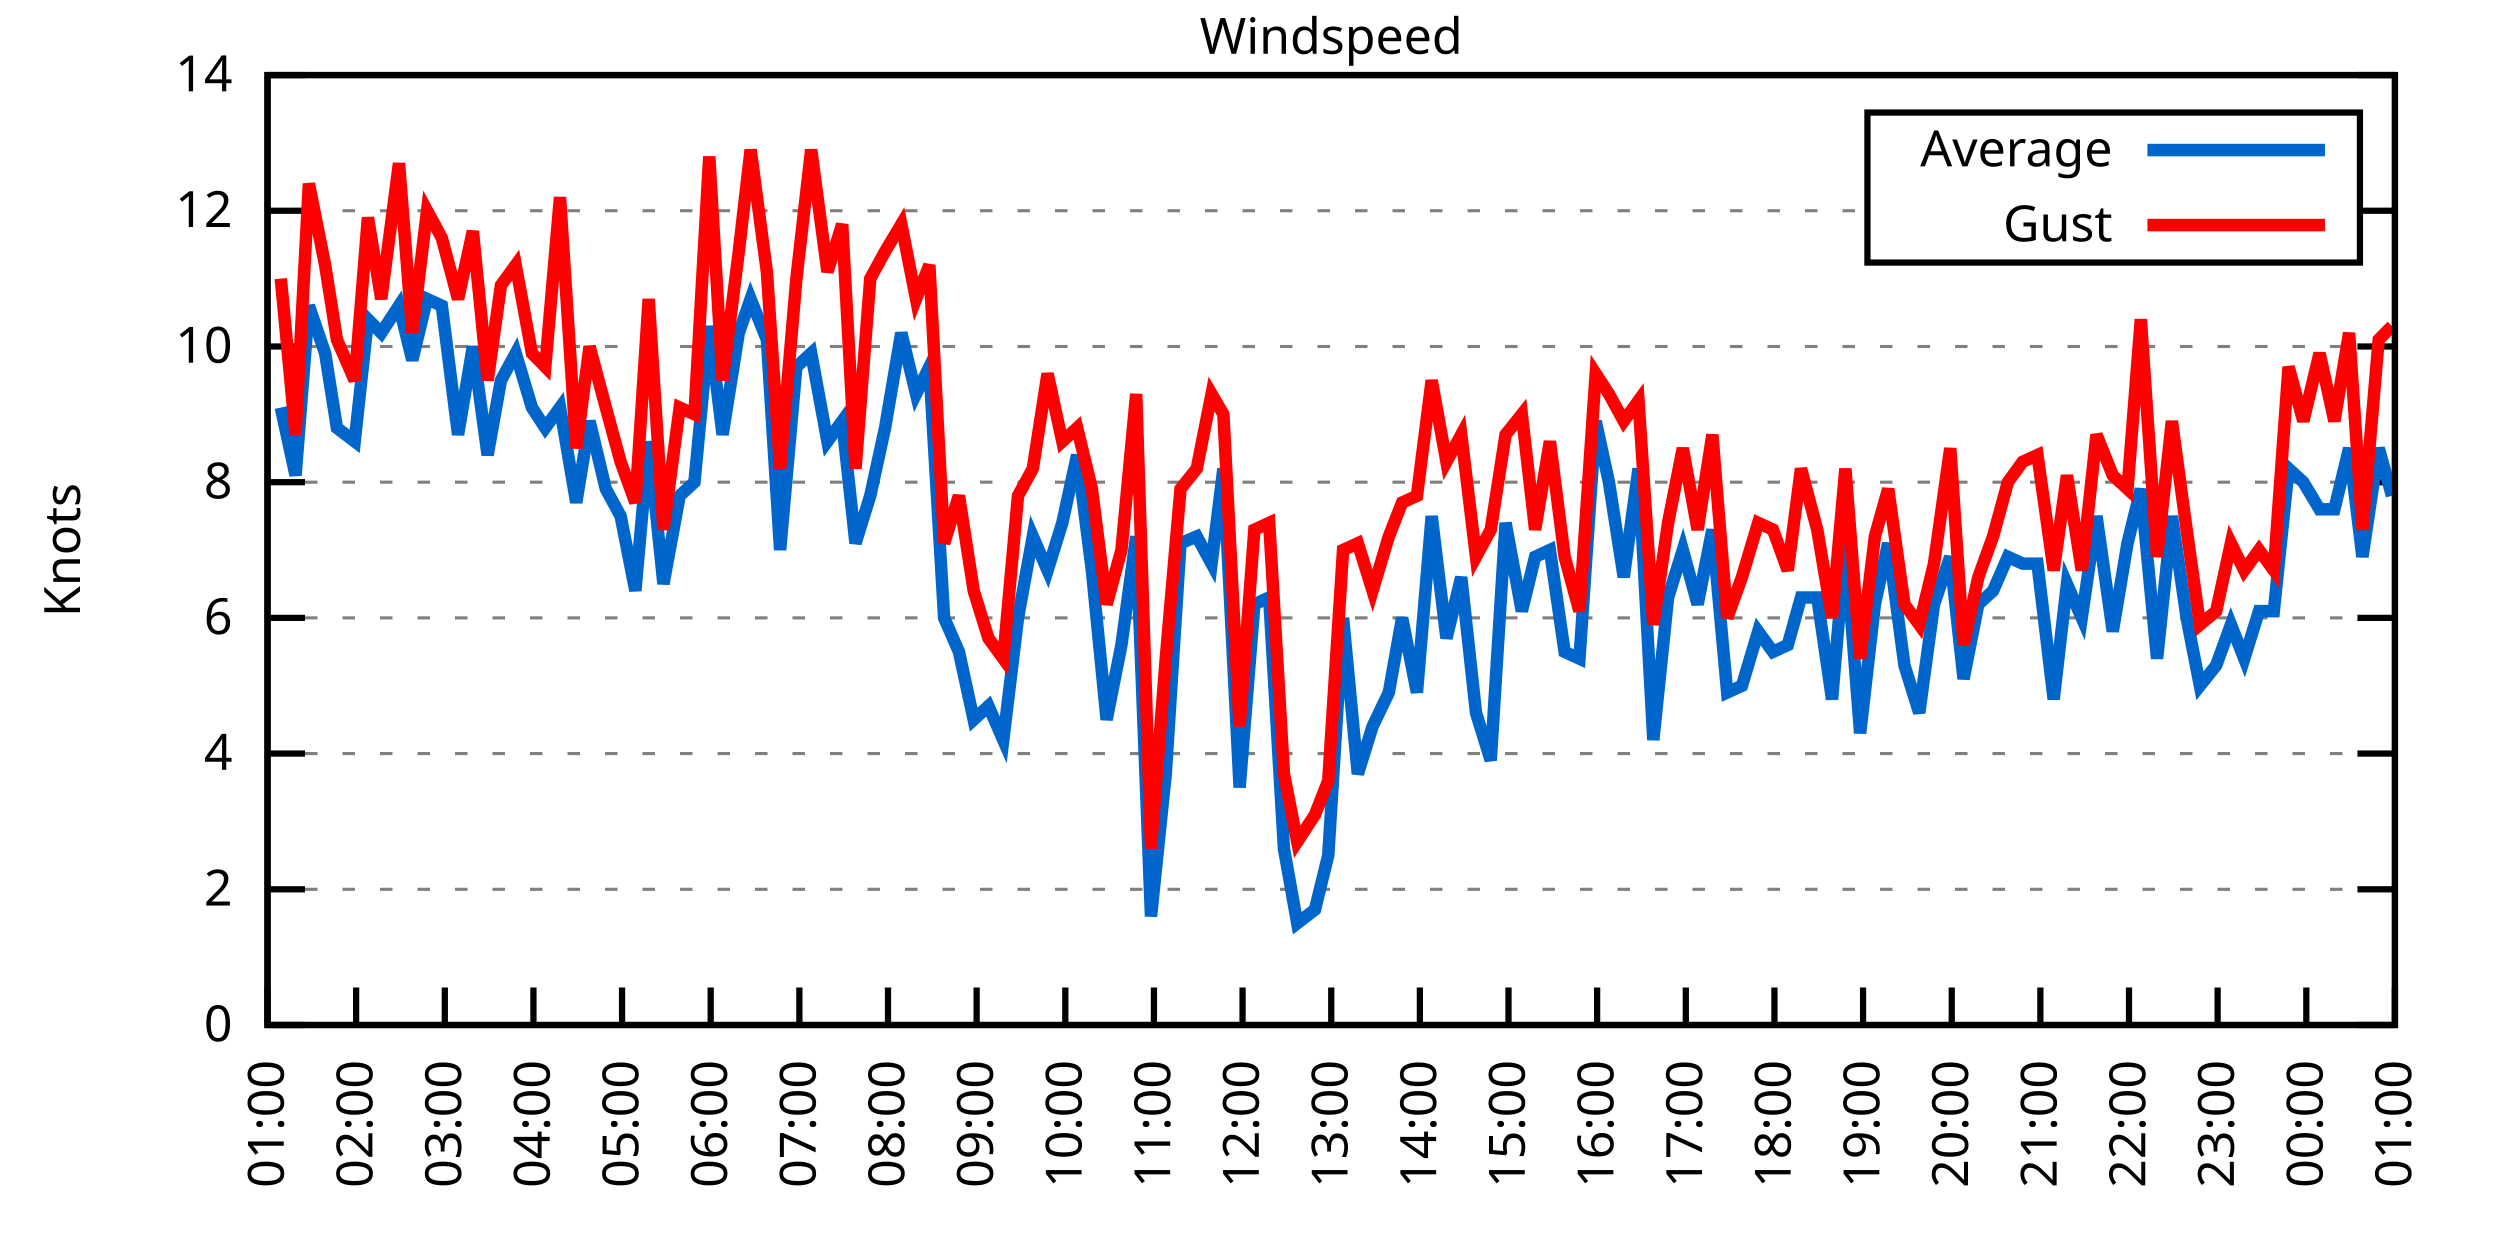
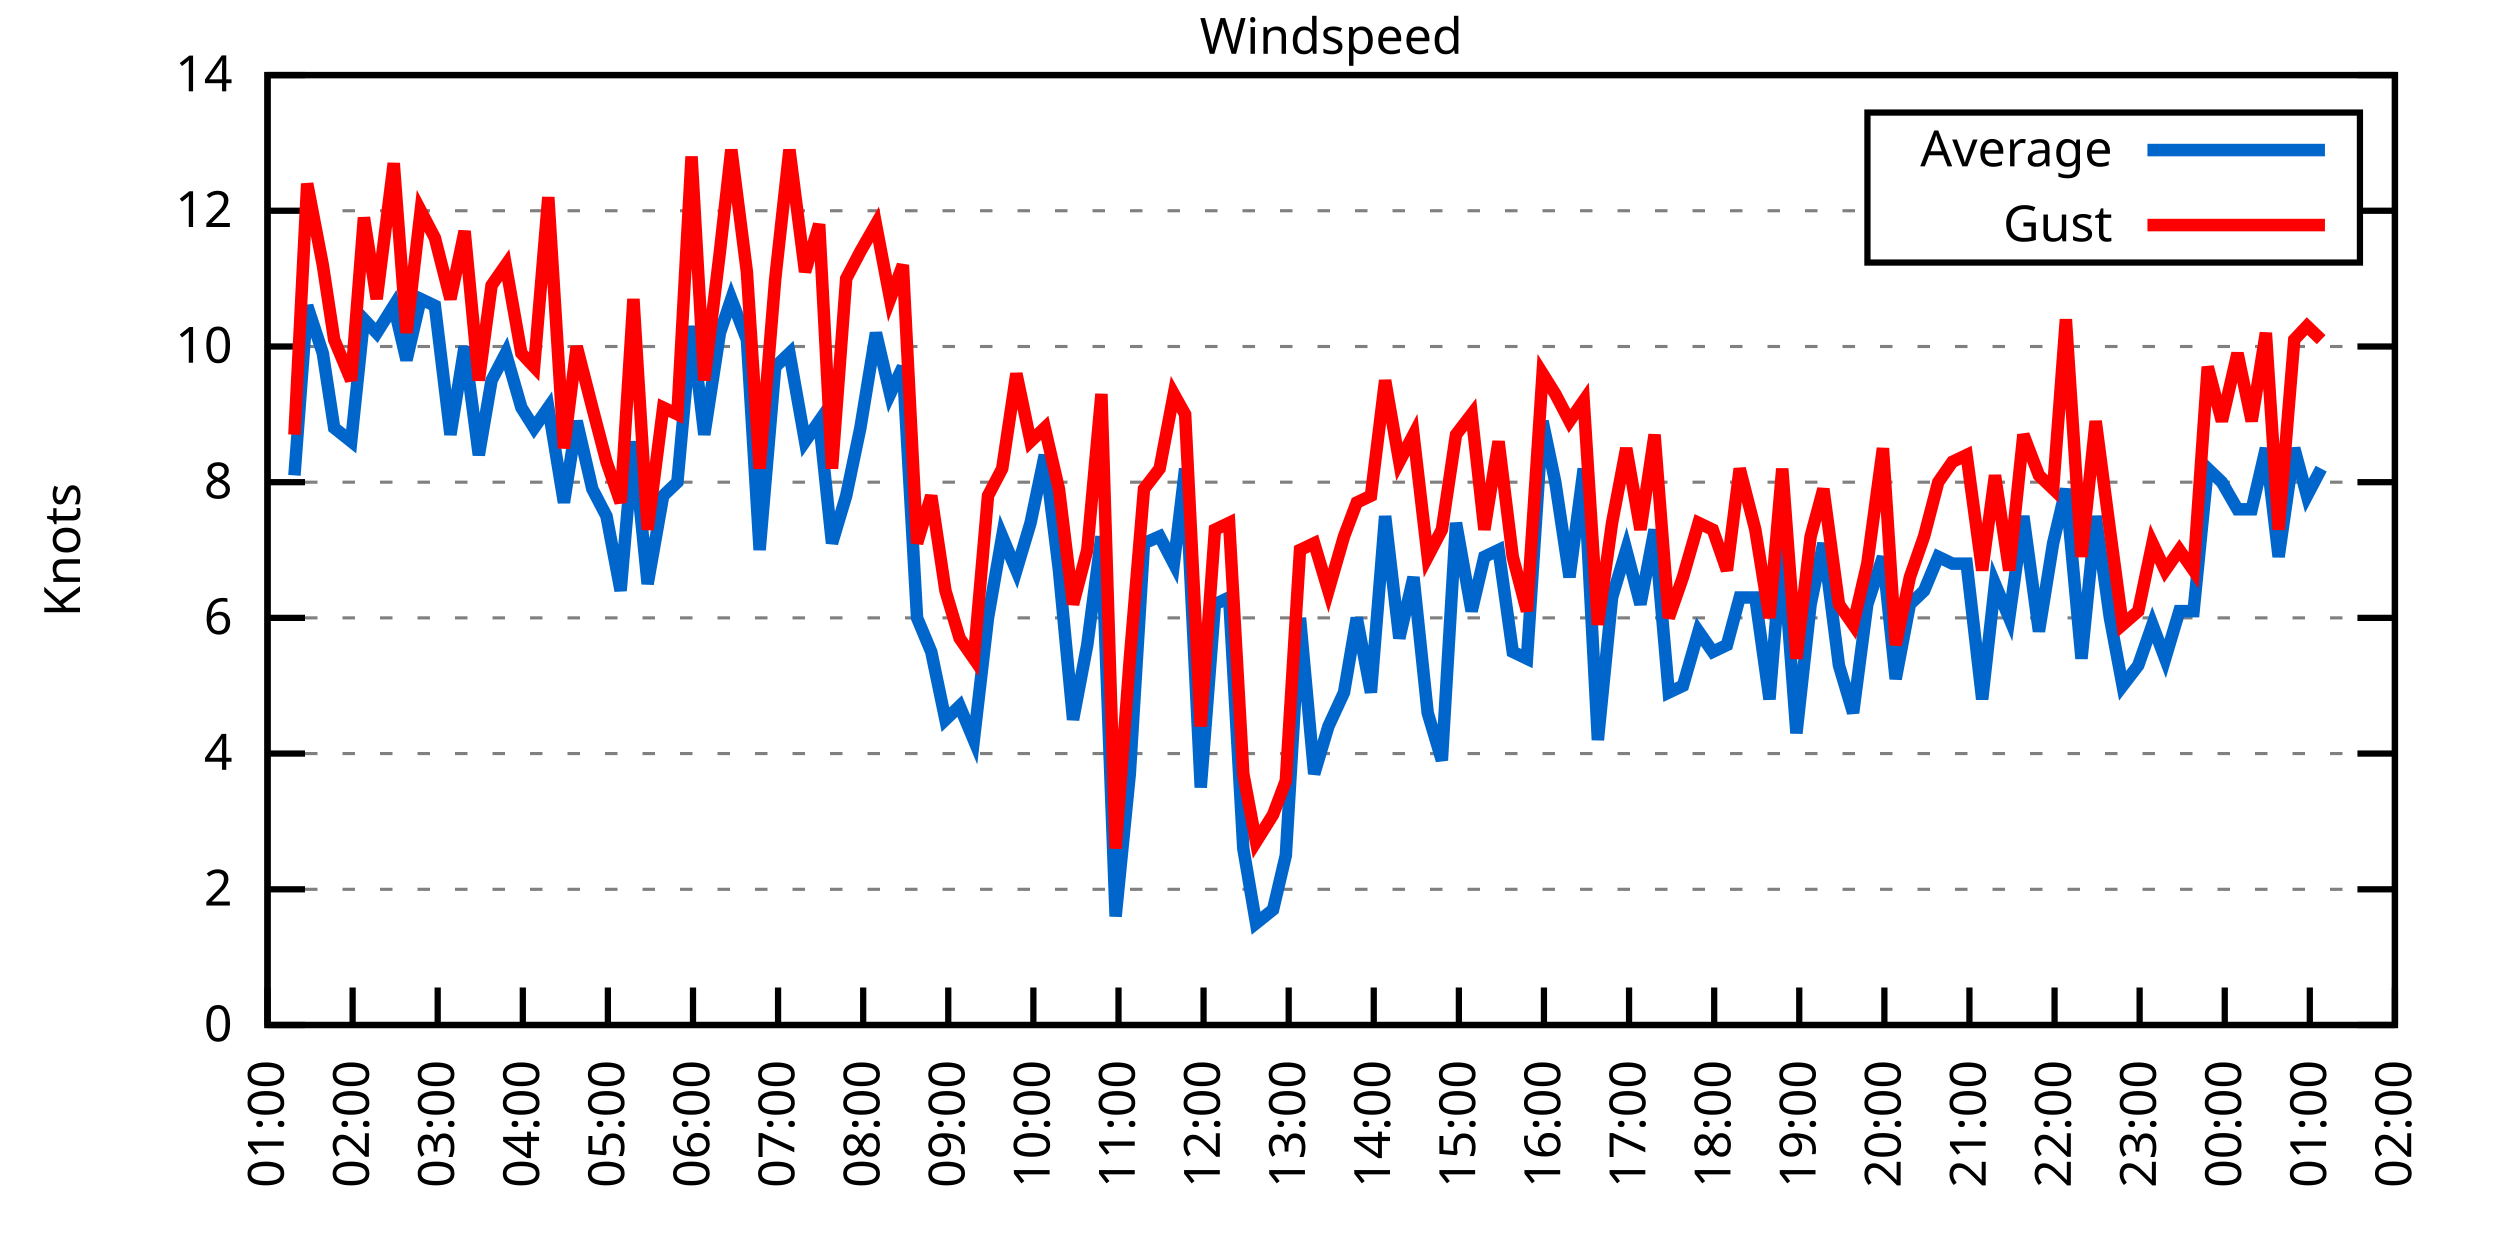
<svg xmlns="http://www.w3.org/2000/svg" xmlns:xlink="http://www.w3.org/1999/xlink" width="400" height="200" viewBox="0 0 400 200">
  <g id="gnuplot_canvas">
    <rect x="0" y="0" width="400" height="200" fill="none" />
    <defs>
      <circle id="gpDot" r="0.5" stroke-width="0.5" stroke="currentColor" />
      <path id="gpPt0" stroke-width="0.333" stroke="currentColor" d="M-1,0 h2 M0,-1 v2" />
      <path id="gpPt1" stroke-width="0.333" stroke="currentColor" d="M-1,-1 L1,1 M1,-1 L-1,1" />
      <path id="gpPt2" stroke-width="0.333" stroke="currentColor" d="M-1,0 L1,0 M0,-1 L0,1 M-1,-1 L1,1 M-1,1 L1,-1" />
      <rect id="gpPt3" stroke-width="0.333" stroke="currentColor" x="-1" y="-1" width="2" height="2" />
      <rect id="gpPt4" stroke-width="0.333" stroke="currentColor" fill="currentColor" x="-1" y="-1" width="2" height="2" />
      <circle id="gpPt5" stroke-width="0.333" stroke="currentColor" cx="0" cy="0" r="1" />
      <use xlink:href="#gpPt5" id="gpPt6" fill="currentColor" stroke="none" />
      <path id="gpPt7" stroke-width="0.333" stroke="currentColor" d="M0,-1.33 L-1.33,0.67 L1.33,0.67 z" />
      <use xlink:href="#gpPt7" id="gpPt8" fill="currentColor" stroke="none" />
      <use xlink:href="#gpPt7" id="gpPt9" stroke="currentColor" transform="rotate(180)" />
      <use xlink:href="#gpPt9" id="gpPt10" fill="currentColor" stroke="none" />
      <use xlink:href="#gpPt3" id="gpPt11" stroke="currentColor" transform="rotate(45)" />
      <use xlink:href="#gpPt11" id="gpPt12" fill="currentColor" stroke="none" />
      <path id="gpPt13" stroke-width="0.333" stroke="currentColor" d="M0,1.330 L1.265,0.411 L0.782,-1.067 L-0.782,-1.076 L-1.265,0.411 z" />
      <use xlink:href="#gpPt13" id="gpPt14" fill="currentColor" stroke="none" />
      <filter id="textbox" filterUnits="objectBoundingBox" x="0" y="0" height="1" width="1">
        <feFlood flood-color="white" flood-opacity="1" result="bgnd" />
        <feComposite in="SourceGraphic" in2="bgnd" operator="atop" />
      </filter>
      <filter id="greybox" filterUnits="objectBoundingBox" x="0" y="0" height="1" width="1">
        <feFlood flood-color="lightgrey" flood-opacity="1" result="grey" />
        <feComposite in="SourceGraphic" in2="grey" operator="atop" />
      </filter>
    </defs>
    <g fill="none" color="white" stroke="currentColor" stroke-width="1.00" stroke-linecap="butt" stroke-linejoin="miter">
</g>
    <g fill="none" color="black" stroke="currentColor" stroke-width="1.00" stroke-linecap="butt" stroke-linejoin="miter">
      <g stroke="none" shape-rendering="crispEdges">
        <polygon fill="rgb(255, 255, 255)" points="42.80,164.00 383.18,164.00 383.18,12.02 42.80,12.02 " />
      </g>
    </g>
    <g fill="none" color="black" stroke="currentColor" stroke-width="1.00" stroke-linecap="butt" stroke-linejoin="miter">
</g>
    <g fill="none" color="black" stroke="black" stroke-width="0.50" stroke-linecap="butt" stroke-linejoin="miter">
</g>
    <g fill="none" color="gray" stroke="currentColor" stroke-width="0.50" stroke-linecap="butt" stroke-linejoin="miter">
      <path stroke="gray" stroke-dasharray="2,4" class="gridline" d="M42.80,164.00 L383.19,164.00  " />
    </g>
    <g fill="none" color="gray" stroke="gray" stroke-width="1.00" stroke-linecap="butt" stroke-linejoin="miter">
</g>
    <g fill="none" color="black" stroke="currentColor" stroke-width="1.00" stroke-linecap="butt" stroke-linejoin="miter">
      <path stroke="black" d="M42.80,164.00 L48.80,164.00 M383.19,164.00 L377.19,164.00  " />
      <g transform="translate(37.20,166.60)" stroke="none" fill="black" font-family="Sans" font-size="8.00" text-anchor="end">
        <text>
          <tspan font-family="Sans"> 0</tspan>
        </text>
      </g>
    </g>
    <g fill="none" color="black" stroke="currentColor" stroke-width="1.00" stroke-linecap="butt" stroke-linejoin="miter">
</g>
    <g fill="none" color="black" stroke="black" stroke-width="0.50" stroke-linecap="butt" stroke-linejoin="miter">
</g>
    <g fill="none" color="gray" stroke="currentColor" stroke-width="0.50" stroke-linecap="butt" stroke-linejoin="miter">
      <path stroke="gray" stroke-dasharray="2,4" class="gridline" d="M42.80,142.29 L383.19,142.29  " />
    </g>
    <g fill="none" color="gray" stroke="gray" stroke-width="1.00" stroke-linecap="butt" stroke-linejoin="miter">
</g>
    <g fill="none" color="black" stroke="currentColor" stroke-width="1.00" stroke-linecap="butt" stroke-linejoin="miter">
      <path stroke="black" d="M42.80,142.29 L48.80,142.29 M383.19,142.29 L377.19,142.29  " />
      <g transform="translate(37.20,144.89)" stroke="none" fill="black" font-family="Sans" font-size="8.00" text-anchor="end">
        <text>
          <tspan font-family="Sans"> 2</tspan>
        </text>
      </g>
    </g>
    <g fill="none" color="black" stroke="currentColor" stroke-width="1.00" stroke-linecap="butt" stroke-linejoin="miter">
</g>
    <g fill="none" color="black" stroke="black" stroke-width="0.50" stroke-linecap="butt" stroke-linejoin="miter">
</g>
    <g fill="none" color="gray" stroke="currentColor" stroke-width="0.50" stroke-linecap="butt" stroke-linejoin="miter">
      <path stroke="gray" stroke-dasharray="2,4" class="gridline" d="M42.80,120.57 L383.19,120.57  " />
    </g>
    <g fill="none" color="gray" stroke="gray" stroke-width="1.00" stroke-linecap="butt" stroke-linejoin="miter">
</g>
    <g fill="none" color="black" stroke="currentColor" stroke-width="1.00" stroke-linecap="butt" stroke-linejoin="miter">
      <path stroke="black" d="M42.80,120.57 L48.80,120.57 M383.19,120.57 L377.19,120.57  " />
      <g transform="translate(37.20,123.17)" stroke="none" fill="black" font-family="Sans" font-size="8.00" text-anchor="end">
        <text>
          <tspan font-family="Sans"> 4</tspan>
        </text>
      </g>
    </g>
    <g fill="none" color="black" stroke="currentColor" stroke-width="1.00" stroke-linecap="butt" stroke-linejoin="miter">
</g>
    <g fill="none" color="black" stroke="black" stroke-width="0.50" stroke-linecap="butt" stroke-linejoin="miter">
</g>
    <g fill="none" color="gray" stroke="currentColor" stroke-width="0.50" stroke-linecap="butt" stroke-linejoin="miter">
      <path stroke="gray" stroke-dasharray="2,4" class="gridline" d="M42.80,98.86 L383.19,98.86  " />
    </g>
    <g fill="none" color="gray" stroke="gray" stroke-width="1.00" stroke-linecap="butt" stroke-linejoin="miter">
</g>
    <g fill="none" color="black" stroke="currentColor" stroke-width="1.00" stroke-linecap="butt" stroke-linejoin="miter">
      <path stroke="black" d="M42.80,98.86 L48.80,98.86 M383.19,98.86 L377.19,98.86  " />
      <g transform="translate(37.20,101.46)" stroke="none" fill="black" font-family="Sans" font-size="8.00" text-anchor="end">
        <text>
          <tspan font-family="Sans"> 6</tspan>
        </text>
      </g>
    </g>
    <g fill="none" color="black" stroke="currentColor" stroke-width="1.00" stroke-linecap="butt" stroke-linejoin="miter">
</g>
    <g fill="none" color="black" stroke="black" stroke-width="0.50" stroke-linecap="butt" stroke-linejoin="miter">
</g>
    <g fill="none" color="gray" stroke="currentColor" stroke-width="0.50" stroke-linecap="butt" stroke-linejoin="miter">
      <path stroke="gray" stroke-dasharray="2,4" class="gridline" d="M42.80,77.15 L383.19,77.15  " />
    </g>
    <g fill="none" color="gray" stroke="gray" stroke-width="1.00" stroke-linecap="butt" stroke-linejoin="miter">
</g>
    <g fill="none" color="black" stroke="currentColor" stroke-width="1.00" stroke-linecap="butt" stroke-linejoin="miter">
      <path stroke="black" d="M42.80,77.15 L48.80,77.15 M383.19,77.15 L377.19,77.15  " />
      <g transform="translate(37.20,79.75)" stroke="none" fill="black" font-family="Sans" font-size="8.00" text-anchor="end">
        <text>
          <tspan font-family="Sans"> 8</tspan>
        </text>
      </g>
    </g>
    <g fill="none" color="black" stroke="currentColor" stroke-width="1.00" stroke-linecap="butt" stroke-linejoin="miter">
</g>
    <g fill="none" color="black" stroke="black" stroke-width="0.50" stroke-linecap="butt" stroke-linejoin="miter">
</g>
    <g fill="none" color="gray" stroke="currentColor" stroke-width="0.50" stroke-linecap="butt" stroke-linejoin="miter">
      <path stroke="gray" stroke-dasharray="2,4" class="gridline" d="M42.80,55.44 L383.19,55.44  " />
    </g>
    <g fill="none" color="gray" stroke="gray" stroke-width="1.00" stroke-linecap="butt" stroke-linejoin="miter">
</g>
    <g fill="none" color="black" stroke="currentColor" stroke-width="1.00" stroke-linecap="butt" stroke-linejoin="miter">
      <path stroke="black" d="M42.80,55.44 L48.80,55.44 M383.19,55.44 L377.19,55.44  " />
      <g transform="translate(37.20,58.04)" stroke="none" fill="black" font-family="Sans" font-size="8.00" text-anchor="end">
        <text>
          <tspan font-family="Sans"> 10</tspan>
        </text>
      </g>
    </g>
    <g fill="none" color="black" stroke="currentColor" stroke-width="1.00" stroke-linecap="butt" stroke-linejoin="miter">
</g>
    <g fill="none" color="black" stroke="black" stroke-width="0.50" stroke-linecap="butt" stroke-linejoin="miter">
</g>
    <g fill="none" color="gray" stroke="currentColor" stroke-width="0.50" stroke-linecap="butt" stroke-linejoin="miter">
      <path stroke="gray" stroke-dasharray="2,4" class="gridline" d="M42.80,33.72 L298.79,33.72 M377.59,33.72 L383.19,33.72  " />
    </g>
    <g fill="none" color="gray" stroke="gray" stroke-width="1.00" stroke-linecap="butt" stroke-linejoin="miter">
</g>
    <g fill="none" color="black" stroke="currentColor" stroke-width="1.00" stroke-linecap="butt" stroke-linejoin="miter">
      <path stroke="black" d="M42.80,33.72 L48.80,33.72 M383.19,33.72 L377.19,33.72  " />
      <g transform="translate(37.20,36.32)" stroke="none" fill="black" font-family="Sans" font-size="8.00" text-anchor="end">
        <text>
          <tspan font-family="Sans"> 12</tspan>
        </text>
      </g>
    </g>
    <g fill="none" color="black" stroke="currentColor" stroke-width="1.00" stroke-linecap="butt" stroke-linejoin="miter">
</g>
    <g fill="none" color="black" stroke="black" stroke-width="0.50" stroke-linecap="butt" stroke-linejoin="miter">
</g>
    <g fill="none" color="gray" stroke="currentColor" stroke-width="0.50" stroke-linecap="butt" stroke-linejoin="miter">
      <path stroke="gray" stroke-dasharray="2,4" class="gridline" d="M42.80,12.01 L383.19,12.01  " />
    </g>
    <g fill="none" color="gray" stroke="gray" stroke-width="1.00" stroke-linecap="butt" stroke-linejoin="miter">
</g>
    <g fill="none" color="black" stroke="currentColor" stroke-width="1.00" stroke-linecap="butt" stroke-linejoin="miter">
      <path stroke="black" d="M42.80,12.01 L48.80,12.01 M383.19,12.01 L377.19,12.01  " />
      <g transform="translate(37.20,14.61)" stroke="none" fill="black" font-family="Sans" font-size="8.00" text-anchor="end">
        <text>
          <tspan font-family="Sans"> 14</tspan>
        </text>
      </g>
    </g>
    <g fill="none" color="black" stroke="currentColor" stroke-width="1.00" stroke-linecap="butt" stroke-linejoin="miter">
      <path stroke="black" d="M42.80,164.00 L42.80,158.00  " />
      <g transform="translate(45.40,169.60) rotate(270.00)" stroke="none" fill="black" font-family="Sans" font-size="8.00" text-anchor="end">
        <text>
          <tspan font-family="Sans">01:00</tspan>
        </text>
      </g>
    </g>
    <g fill="none" color="black" stroke="currentColor" stroke-width="1.00" stroke-linecap="butt" stroke-linejoin="miter">
-       <path stroke="black" d="M56.98,164.00 L56.98,158.00  " />
-       <g transform="translate(59.58,169.60) rotate(270.00)" stroke="none" fill="black" font-family="Sans" font-size="8.00" text-anchor="end">
+       <path stroke="black" d="M56.42,164.00 L56.42,158.00  " />
+       <g transform="translate(59.02,169.60) rotate(270.00)" stroke="none" fill="black" font-family="Sans" font-size="8.00" text-anchor="end">
        <text>
          <tspan font-family="Sans">02:00</tspan>
        </text>
      </g>
    </g>
    <g fill="none" color="black" stroke="currentColor" stroke-width="1.00" stroke-linecap="butt" stroke-linejoin="miter">
-       <path stroke="black" d="M71.17,164.00 L71.17,158.00  " />
-       <g transform="translate(73.77,169.60) rotate(270.00)" stroke="none" fill="black" font-family="Sans" font-size="8.00" text-anchor="end">
+       <path stroke="black" d="M70.03,164.00 L70.03,158.00  " />
+       <g transform="translate(72.63,169.60) rotate(270.00)" stroke="none" fill="black" font-family="Sans" font-size="8.00" text-anchor="end">
        <text>
          <tspan font-family="Sans">03:00</tspan>
        </text>
      </g>
    </g>
    <g fill="none" color="black" stroke="currentColor" stroke-width="1.00" stroke-linecap="butt" stroke-linejoin="miter">
-       <path stroke="black" d="M85.35,164.00 L85.35,158.00  " />
-       <g transform="translate(87.95,169.60) rotate(270.00)" stroke="none" fill="black" font-family="Sans" font-size="8.00" text-anchor="end">
+       <path stroke="black" d="M83.65,164.00 L83.65,158.00  " />
+       <g transform="translate(86.25,169.60) rotate(270.00)" stroke="none" fill="black" font-family="Sans" font-size="8.00" text-anchor="end">
        <text>
          <tspan font-family="Sans">04:00</tspan>
        </text>
      </g>
    </g>
    <g fill="none" color="black" stroke="currentColor" stroke-width="1.00" stroke-linecap="butt" stroke-linejoin="miter">
-       <path stroke="black" d="M99.53,164.00 L99.53,158.00  " />
-       <g transform="translate(102.13,169.60) rotate(270.00)" stroke="none" fill="black" font-family="Sans" font-size="8.00" text-anchor="end">
+       <path stroke="black" d="M97.26,164.00 L97.26,158.00  " />
+       <g transform="translate(99.86,169.60) rotate(270.00)" stroke="none" fill="black" font-family="Sans" font-size="8.00" text-anchor="end">
        <text>
          <tspan font-family="Sans">05:00</tspan>
        </text>
      </g>
    </g>
    <g fill="none" color="black" stroke="currentColor" stroke-width="1.00" stroke-linecap="butt" stroke-linejoin="miter">
-       <path stroke="black" d="M113.71,164.00 L113.71,158.00  " />
-       <g transform="translate(116.31,169.60) rotate(270.00)" stroke="none" fill="black" font-family="Sans" font-size="8.00" text-anchor="end">
+       <path stroke="black" d="M110.88,164.00 L110.88,158.00  " />
+       <g transform="translate(113.48,169.60) rotate(270.00)" stroke="none" fill="black" font-family="Sans" font-size="8.00" text-anchor="end">
        <text>
          <tspan font-family="Sans">06:00</tspan>
        </text>
      </g>
    </g>
    <g fill="none" color="black" stroke="currentColor" stroke-width="1.00" stroke-linecap="butt" stroke-linejoin="miter">
-       <path stroke="black" d="M127.90,164.00 L127.90,158.00  " />
-       <g transform="translate(130.50,169.60) rotate(270.00)" stroke="none" fill="black" font-family="Sans" font-size="8.00" text-anchor="end">
+       <path stroke="black" d="M124.49,164.00 L124.49,158.00  " />
+       <g transform="translate(127.09,169.60) rotate(270.00)" stroke="none" fill="black" font-family="Sans" font-size="8.00" text-anchor="end">
        <text>
          <tspan font-family="Sans">07:00</tspan>
        </text>
      </g>
    </g>
    <g fill="none" color="black" stroke="currentColor" stroke-width="1.00" stroke-linecap="butt" stroke-linejoin="miter">
-       <path stroke="black" d="M142.08,164.00 L142.08,158.00  " />
-       <g transform="translate(144.68,169.60) rotate(270.00)" stroke="none" fill="black" font-family="Sans" font-size="8.00" text-anchor="end">
+       <path stroke="black" d="M138.11,164.00 L138.11,158.00  " />
+       <g transform="translate(140.71,169.60) rotate(270.00)" stroke="none" fill="black" font-family="Sans" font-size="8.00" text-anchor="end">
        <text>
          <tspan font-family="Sans">08:00</tspan>
        </text>
      </g>
    </g>
    <g fill="none" color="black" stroke="currentColor" stroke-width="1.00" stroke-linecap="butt" stroke-linejoin="miter">
-       <path stroke="black" d="M156.26,164.00 L156.26,158.00  " />
-       <g transform="translate(158.86,169.60) rotate(270.00)" stroke="none" fill="black" font-family="Sans" font-size="8.00" text-anchor="end">
+       <path stroke="black" d="M151.72,164.00 L151.72,158.00  " />
+       <g transform="translate(154.32,169.60) rotate(270.00)" stroke="none" fill="black" font-family="Sans" font-size="8.00" text-anchor="end">
        <text>
          <tspan font-family="Sans">09:00</tspan>
        </text>
      </g>
    </g>
    <g fill="none" color="black" stroke="currentColor" stroke-width="1.00" stroke-linecap="butt" stroke-linejoin="miter">
-       <path stroke="black" d="M170.45,164.00 L170.45,158.00  " />
-       <g transform="translate(173.05,169.60) rotate(270.00)" stroke="none" fill="black" font-family="Sans" font-size="8.00" text-anchor="end">
+       <path stroke="black" d="M165.34,164.00 L165.34,158.00  " />
+       <g transform="translate(167.94,169.60) rotate(270.00)" stroke="none" fill="black" font-family="Sans" font-size="8.00" text-anchor="end">
        <text>
          <tspan font-family="Sans">10:00</tspan>
        </text>
      </g>
    </g>
    <g fill="none" color="black" stroke="currentColor" stroke-width="1.00" stroke-linecap="butt" stroke-linejoin="miter">
-       <path stroke="black" d="M184.63,164.00 L184.63,158.00  " />
-       <g transform="translate(187.23,169.60) rotate(270.00)" stroke="none" fill="black" font-family="Sans" font-size="8.00" text-anchor="end">
+       <path stroke="black" d="M178.96,164.00 L178.96,158.00  " />
+       <g transform="translate(181.56,169.60) rotate(270.00)" stroke="none" fill="black" font-family="Sans" font-size="8.00" text-anchor="end">
        <text>
          <tspan font-family="Sans">11:00</tspan>
        </text>
      </g>
    </g>
    <g fill="none" color="black" stroke="currentColor" stroke-width="1.00" stroke-linecap="butt" stroke-linejoin="miter">
-       <path stroke="black" d="M198.81,164.00 L198.81,158.00  " />
-       <g transform="translate(201.41,169.60) rotate(270.00)" stroke="none" fill="black" font-family="Sans" font-size="8.00" text-anchor="end">
+       <path stroke="black" d="M192.57,164.00 L192.57,158.00  " />
+       <g transform="translate(195.17,169.60) rotate(270.00)" stroke="none" fill="black" font-family="Sans" font-size="8.00" text-anchor="end">
        <text>
          <tspan font-family="Sans">12:00</tspan>
        </text>
      </g>
    </g>
    <g fill="none" color="black" stroke="currentColor" stroke-width="1.00" stroke-linecap="butt" stroke-linejoin="miter">
-       <path stroke="black" d="M213.00,164.00 L213.00,158.00  " />
-       <g transform="translate(215.60,169.60) rotate(270.00)" stroke="none" fill="black" font-family="Sans" font-size="8.00" text-anchor="end">
+       <path stroke="black" d="M206.19,164.00 L206.19,158.00  " />
+       <g transform="translate(208.79,169.60) rotate(270.00)" stroke="none" fill="black" font-family="Sans" font-size="8.00" text-anchor="end">
        <text>
          <tspan font-family="Sans">13:00</tspan>
        </text>
      </g>
    </g>
    <g fill="none" color="black" stroke="currentColor" stroke-width="1.00" stroke-linecap="butt" stroke-linejoin="miter">
-       <path stroke="black" d="M227.18,164.00 L227.18,158.00  " />
-       <g transform="translate(229.78,169.60) rotate(270.00)" stroke="none" fill="black" font-family="Sans" font-size="8.00" text-anchor="end">
+       <path stroke="black" d="M219.80,164.00 L219.80,158.00  " />
+       <g transform="translate(222.40,169.60) rotate(270.00)" stroke="none" fill="black" font-family="Sans" font-size="8.00" text-anchor="end">
        <text>
          <tspan font-family="Sans">14:00</tspan>
        </text>
      </g>
    </g>
    <g fill="none" color="black" stroke="currentColor" stroke-width="1.00" stroke-linecap="butt" stroke-linejoin="miter">
-       <path stroke="black" d="M241.36,164.00 L241.36,158.00  " />
-       <g transform="translate(243.96,169.60) rotate(270.00)" stroke="none" fill="black" font-family="Sans" font-size="8.00" text-anchor="end">
+       <path stroke="black" d="M233.42,164.00 L233.42,158.00  " />
+       <g transform="translate(236.02,169.60) rotate(270.00)" stroke="none" fill="black" font-family="Sans" font-size="8.00" text-anchor="end">
        <text>
          <tspan font-family="Sans">15:00</tspan>
        </text>
      </g>
    </g>
    <g fill="none" color="black" stroke="currentColor" stroke-width="1.00" stroke-linecap="butt" stroke-linejoin="miter">
-       <path stroke="black" d="M255.54,164.00 L255.54,158.00  " />
-       <g transform="translate(258.14,169.60) rotate(270.00)" stroke="none" fill="black" font-family="Sans" font-size="8.00" text-anchor="end">
+       <path stroke="black" d="M247.03,164.00 L247.03,158.00  " />
+       <g transform="translate(249.63,169.60) rotate(270.00)" stroke="none" fill="black" font-family="Sans" font-size="8.00" text-anchor="end">
        <text>
          <tspan font-family="Sans">16:00</tspan>
        </text>
      </g>
    </g>
    <g fill="none" color="black" stroke="currentColor" stroke-width="1.00" stroke-linecap="butt" stroke-linejoin="miter">
-       <path stroke="black" d="M269.73,164.00 L269.73,158.00  " />
-       <g transform="translate(272.33,169.60) rotate(270.00)" stroke="none" fill="black" font-family="Sans" font-size="8.00" text-anchor="end">
+       <path stroke="black" d="M260.65,164.00 L260.65,158.00  " />
+       <g transform="translate(263.25,169.60) rotate(270.00)" stroke="none" fill="black" font-family="Sans" font-size="8.00" text-anchor="end">
        <text>
          <tspan font-family="Sans">17:00</tspan>
        </text>
      </g>
    </g>
    <g fill="none" color="black" stroke="currentColor" stroke-width="1.00" stroke-linecap="butt" stroke-linejoin="miter">
-       <path stroke="black" d="M283.91,164.00 L283.91,158.00  " />
-       <g transform="translate(286.51,169.60) rotate(270.00)" stroke="none" fill="black" font-family="Sans" font-size="8.00" text-anchor="end">
+       <path stroke="black" d="M274.27,164.00 L274.27,158.00  " />
+       <g transform="translate(276.87,169.60) rotate(270.00)" stroke="none" fill="black" font-family="Sans" font-size="8.00" text-anchor="end">
        <text>
          <tspan font-family="Sans">18:00</tspan>
        </text>
      </g>
    </g>
    <g fill="none" color="black" stroke="currentColor" stroke-width="1.00" stroke-linecap="butt" stroke-linejoin="miter">
-       <path stroke="black" d="M298.09,164.00 L298.09,158.00  " />
-       <g transform="translate(300.69,169.60) rotate(270.00)" stroke="none" fill="black" font-family="Sans" font-size="8.00" text-anchor="end">
+       <path stroke="black" d="M287.88,164.00 L287.88,158.00  " />
+       <g transform="translate(290.48,169.60) rotate(270.00)" stroke="none" fill="black" font-family="Sans" font-size="8.00" text-anchor="end">
        <text>
          <tspan font-family="Sans">19:00</tspan>
        </text>
      </g>
    </g>
    <g fill="none" color="black" stroke="currentColor" stroke-width="1.00" stroke-linecap="butt" stroke-linejoin="miter">
-       <path stroke="black" d="M312.28,164.00 L312.28,158.00  " />
-       <g transform="translate(314.88,169.60) rotate(270.00)" stroke="none" fill="black" font-family="Sans" font-size="8.00" text-anchor="end">
+       <path stroke="black" d="M301.50,164.00 L301.50,158.00  " />
+       <g transform="translate(304.10,169.60) rotate(270.00)" stroke="none" fill="black" font-family="Sans" font-size="8.00" text-anchor="end">
        <text>
          <tspan font-family="Sans">20:00</tspan>
        </text>
      </g>
    </g>
    <g fill="none" color="black" stroke="currentColor" stroke-width="1.00" stroke-linecap="butt" stroke-linejoin="miter">
-       <path stroke="black" d="M326.46,164.00 L326.46,158.00  " />
-       <g transform="translate(329.06,169.60) rotate(270.00)" stroke="none" fill="black" font-family="Sans" font-size="8.00" text-anchor="end">
+       <path stroke="black" d="M315.11,164.00 L315.11,158.00  " />
+       <g transform="translate(317.71,169.60) rotate(270.00)" stroke="none" fill="black" font-family="Sans" font-size="8.00" text-anchor="end">
        <text>
          <tspan font-family="Sans">21:00</tspan>
        </text>
      </g>
    </g>
    <g fill="none" color="black" stroke="currentColor" stroke-width="1.00" stroke-linecap="butt" stroke-linejoin="miter">
-       <path stroke="black" d="M340.64,164.00 L340.64,158.00  " />
-       <g transform="translate(343.24,169.60) rotate(270.00)" stroke="none" fill="black" font-family="Sans" font-size="8.00" text-anchor="end">
+       <path stroke="black" d="M328.73,164.00 L328.73,158.00  " />
+       <g transform="translate(331.33,169.60) rotate(270.00)" stroke="none" fill="black" font-family="Sans" font-size="8.00" text-anchor="end">
        <text>
          <tspan font-family="Sans">22:00</tspan>
        </text>
      </g>
    </g>
    <g fill="none" color="black" stroke="currentColor" stroke-width="1.00" stroke-linecap="butt" stroke-linejoin="miter">
-       <path stroke="black" d="M354.82,164.00 L354.82,158.00  " />
-       <g transform="translate(357.42,169.60) rotate(270.00)" stroke="none" fill="black" font-family="Sans" font-size="8.00" text-anchor="end">
+       <path stroke="black" d="M342.34,164.00 L342.34,158.00  " />
+       <g transform="translate(344.94,169.60) rotate(270.00)" stroke="none" fill="black" font-family="Sans" font-size="8.00" text-anchor="end">
        <text>
          <tspan font-family="Sans">23:00</tspan>
        </text>
      </g>
    </g>
    <g fill="none" color="black" stroke="currentColor" stroke-width="1.00" stroke-linecap="butt" stroke-linejoin="miter">
-       <path stroke="black" d="M369.01,164.00 L369.01,158.00  " />
-       <g transform="translate(371.61,169.60) rotate(270.00)" stroke="none" fill="black" font-family="Sans" font-size="8.00" text-anchor="end">
+       <path stroke="black" d="M355.96,164.00 L355.96,158.00  " />
+       <g transform="translate(358.56,169.60) rotate(270.00)" stroke="none" fill="black" font-family="Sans" font-size="8.00" text-anchor="end">
        <text>
          <tspan font-family="Sans">00:00</tspan>
+         </text>
+       </g>
+     </g>
+     <g fill="none" color="black" stroke="currentColor" stroke-width="1.00" stroke-linecap="butt" stroke-linejoin="miter">
+       <path stroke="black" d="M369.57,164.00 L369.57,158.00  " />
+       <g transform="translate(372.17,169.60) rotate(270.00)" stroke="none" fill="black" font-family="Sans" font-size="8.00" text-anchor="end">
+         <text>
+           <tspan font-family="Sans">01:00</tspan>
        </text>
      </g>
    </g>
    <g fill="none" color="black" stroke="currentColor" stroke-width="1.00" stroke-linecap="butt" stroke-linejoin="miter">
      <path stroke="black" d="M383.19,164.00 L383.19,158.00  " />
      <g transform="translate(385.79,169.60) rotate(270.00)" stroke="none" fill="black" font-family="Sans" font-size="8.00" text-anchor="end">
        <text>
-           <tspan font-family="Sans">01:00</tspan>
+           <tspan font-family="Sans">02:00</tspan>
        </text>
      </g>
    </g>
    <g fill="none" color="black" stroke="currentColor" stroke-width="1.00" stroke-linecap="butt" stroke-linejoin="miter">
</g>
    <g fill="none" color="black" stroke="currentColor" stroke-width="1.00" stroke-linecap="butt" stroke-linejoin="miter">
      <path stroke="black" d="M42.80,12.01 L42.80,164.00 L383.19,164.00 L383.19,12.01 L42.80,12.01 Z  " />
    </g>
    <g fill="none" color="black" stroke="currentColor" stroke-width="1.00" stroke-linecap="butt" stroke-linejoin="miter">
</g>
    <g fill="none" color="black" stroke="currentColor" stroke-width="1.00" stroke-linecap="butt" stroke-linejoin="miter">
      <path stroke="black" d="M298.79,42.01 L298.79,18.01 L377.59,18.01 L377.59,42.01 L298.79,42.01 Z  " />
    </g>
    <g id="Windspeed_plot_1">
      <g fill="none" color="white" stroke="black" stroke-width="2.00" stroke-linecap="butt" stroke-linejoin="miter">
</g>
      <g fill="none" color="black" stroke="currentColor" stroke-width="2.00" stroke-linecap="butt" stroke-linejoin="miter">
        <g transform="translate(337.99,26.61)" stroke="none" fill="black" font-family="Sans" font-size="8.00" text-anchor="end">
          <text>
            <tspan font-family="Sans">Average</tspan>
          </text>
        </g>
      </g>
      <g fill="none" color="black" stroke="currentColor" stroke-width="2.00" stroke-linecap="butt" stroke-linejoin="miter">
-         <path stroke="rgb(  0, 102, 204)" d="M343.59,24.01 L371.99,24.01 M44.93,65.21 L47.29,76.06 L49.42,48.92 L52.02,56.52 L53.91,68.46 L56.75,70.63   L58.87,51.09 L61.00,53.26 L63.84,48.92 L65.97,57.61 L68.33,47.84 L70.69,48.92 L73.29,69.55 L75.66,55.44   L78.02,72.81 L80.15,60.86 L82.51,56.52 L85.11,65.21 L87.24,68.46 L89.60,65.21 L92.20,80.41 L94.33,67.38   L96.93,78.23 L99.30,82.58 L101.66,94.52 L103.79,70.63 L106.15,93.43 L108.75,79.32 L111.11,77.15 L113.48,52.18   L115.61,69.55 L118.21,53.26 L120.10,47.84 L122.70,54.35 L124.82,88.00 L127.42,58.69 L129.79,56.52 L132.39,70.63   L134.75,67.38 L136.88,86.92 L139.24,79.32 L141.61,68.46 L144.21,53.26 L146.57,63.04 L148.70,58.69 L151.06,98.86   L153.43,104.29 L155.79,115.15 L158.15,112.97 L160.52,118.40 L162.88,98.86 L165.25,85.83 L167.61,91.26 L169.97,83.66   L172.34,72.81 L174.70,91.26 L177.06,115.15 L179.43,103.20 L181.79,85.83 L184.16,146.63 L186.52,123.83 L188.88,86.92   L191.48,85.83 L193.85,90.18 L195.74,74.98 L198.34,126.00 L200.70,96.69 L203.07,95.60 L205.43,135.77 L207.56,147.72   L210.39,145.54 L212.52,136.86 L214.89,98.86 L217.25,123.83 L219.61,116.23 L222.21,110.80 L224.34,98.86 L226.71,110.80   L229.07,82.58 L231.43,102.12 L233.80,92.35 L236.16,114.06 L238.52,121.66 L240.89,83.66 L243.49,97.78 L245.62,89.09   L247.98,88.00 L250.34,104.29 L252.71,105.38 L255.31,67.38 L257.43,77.15 L259.80,92.35 L262.16,74.98 L264.53,118.40   L266.89,95.60 L269.25,88.00 L271.62,96.69 L273.98,84.75 L276.35,110.80 L278.71,109.72 L281.31,101.03 L283.67,104.29   L286.04,103.20 L288.16,95.60 L290.76,95.60 L293.13,111.89 L295.26,86.92 L297.62,117.32 L299.98,96.69 L302.11,86.92   L304.71,106.46 L307.08,114.06 L309.44,96.69 L312.04,89.09 L314.17,108.63 L316.53,96.69 L318.89,94.52 L321.26,89.09   L323.62,90.18 L325.99,90.18 L328.59,111.89 L330.71,93.43 L333.08,98.86 L335.44,82.58 L338.04,101.03 L340.40,86.92   L342.53,78.23 L345.13,105.38 L347.50,82.58 L349.86,98.86 L351.99,109.72 L354.59,106.46 L356.95,99.95 L359.08,105.38   L361.44,97.78 L363.81,97.78 L366.17,74.98 L368.53,77.15 L371.13,81.49 L373.50,81.49 L375.86,71.72 L377.99,89.09   L380.59,71.72 L382.72,79.32  " />
+         <path stroke="rgb(  0, 102, 204)" d="M343.59,24.01 L371.99,24.01 M47.11,76.06 L49.15,48.92 L51.65,56.52 L53.47,68.46 L56.19,70.63 L58.23,51.09   L60.27,53.26 L63.00,48.92 L65.04,57.61 L67.31,47.84 L69.58,48.92 L72.07,69.55 L74.34,55.44 L76.61,72.81   L78.65,60.86 L80.92,56.52 L83.42,65.21 L85.46,68.46 L87.73,65.21 L90.23,80.41 L92.27,67.38 L94.77,78.23   L97.04,82.58 L99.30,94.52 L101.35,70.63 L103.62,93.43 L106.11,79.32 L108.38,77.15 L110.65,52.18 L112.69,69.55   L115.19,53.26 L117.01,47.84 L119.50,54.35 L121.54,88.00 L124.04,58.69 L126.31,56.52 L128.81,70.63 L131.07,67.38   L133.12,86.92 L135.39,79.32 L137.66,68.46 L140.15,53.26 L142.42,63.04 L144.46,58.69 L146.73,98.86 L149.00,104.29   L151.27,115.15 L153.54,112.97 L155.81,118.40 L158.08,98.86 L160.35,85.83 L162.62,91.26 L164.89,83.66 L167.16,72.81   L169.43,91.26 L171.69,115.15 L173.96,103.20 L176.23,85.83 L178.50,146.63 L180.77,123.83 L183.04,86.92 L185.54,85.83   L187.81,90.18 L189.62,74.98 L192.12,126.00 L194.39,96.69 L196.66,95.60 L198.93,135.77 L200.97,147.72 L203.69,145.54   L205.73,136.86 L208.00,98.86 L210.27,123.83 L212.54,116.23 L215.04,110.80 L217.08,98.86 L219.35,110.80 L221.62,82.58   L223.89,102.12 L226.16,92.35 L228.43,114.06 L230.70,121.66 L232.96,83.66 L235.46,97.78 L237.50,89.09 L239.77,88.00   L242.04,104.29 L244.31,105.38 L246.81,67.38 L248.85,77.15 L251.12,92.35 L253.39,74.98 L255.66,118.40 L257.93,95.60   L260.20,88.00 L262.47,96.69 L264.73,84.75 L267.00,110.80 L269.27,109.72 L271.77,101.03 L274.04,104.29 L276.31,103.20   L278.35,95.60 L280.85,95.60 L283.12,111.89 L285.16,86.92 L287.43,117.32 L289.70,96.69 L291.74,86.92 L294.23,106.46   L296.50,114.06 L298.77,96.69 L301.27,89.09 L303.31,108.63 L305.58,96.69 L307.85,94.52 L310.12,89.09 L312.39,90.18   L314.66,90.18 L317.15,111.89 L319.20,93.43 L321.47,98.86 L323.74,82.58 L326.23,101.03 L328.50,86.92 L330.54,78.23   L333.04,105.38 L335.31,82.58 L337.58,98.86 L339.62,109.72 L342.12,106.46 L344.39,99.95 L346.43,105.38 L348.70,97.78   L350.97,97.78 L353.24,74.98 L355.50,77.15 L358.00,81.49 L360.27,81.49 L362.54,71.72 L364.58,89.09 L367.08,71.72   L369.12,79.32 L371.39,74.98  " />
      </g>
    </g>
    <g id="Windspeed_plot_2">
      <g fill="none" color="black" stroke="currentColor" stroke-width="2.00" stroke-linecap="butt" stroke-linejoin="miter">
        <g transform="translate(337.99,38.61)" stroke="none" fill="black" font-family="Sans" font-size="8.00" text-anchor="end">
          <text>
            <tspan font-family="Sans">Gust</tspan>
          </text>
        </g>
      </g>
      <g fill="none" color="black" stroke="currentColor" stroke-width="2.00" stroke-linecap="butt" stroke-linejoin="miter">
-         <path stroke="rgb(255,   0,   0)" d="M343.59,36.01 L371.99,36.01 M44.93,44.58 L47.29,69.55 L49.42,29.38 L52.02,42.41 L53.91,54.35 L56.75,60.86   L58.87,34.81 L61.00,47.84 L63.84,26.12 L65.97,53.26 L68.33,33.72 L70.69,38.07 L73.29,47.84 L75.66,36.98   L78.02,60.86 L80.15,45.66 L82.51,42.41 L85.11,56.52 L87.24,58.69 L89.60,31.55 L92.20,71.72 L94.33,55.44   L96.93,65.21 L99.30,73.89 L101.66,80.41 L103.79,47.84 L106.15,84.75 L108.75,65.21 L111.11,66.29 L113.48,25.04   L115.61,60.86 L118.21,40.24 L120.10,23.95 L122.70,43.49 L124.82,74.98 L127.42,44.58 L129.79,23.95 L132.39,43.49   L134.75,35.89 L136.88,74.98 L139.24,44.58 L141.61,40.24 L144.21,35.89 L146.57,47.84 L148.70,42.41 L151.06,86.92   L153.43,79.32 L155.79,94.52 L158.15,102.12 L160.52,105.38 L162.88,79.32 L165.25,74.98 L167.61,59.78 L169.97,70.63   L172.34,68.46 L174.70,78.23 L177.06,96.69 L179.43,88.00 L181.79,63.04 L184.16,135.77 L186.52,105.38 L188.88,78.23   L191.48,74.98 L193.85,63.04 L195.74,66.29 L198.34,116.23 L200.70,84.75 L203.07,83.66 L205.43,123.83 L207.56,134.69   L210.39,130.35 L212.52,124.92 L214.89,88.00 L217.25,86.92 L219.61,94.52 L222.21,85.83 L224.34,80.41 L226.71,79.32   L229.07,60.86 L231.43,73.89 L233.80,69.55 L236.16,89.09 L238.52,84.75 L240.89,69.55 L243.49,66.29 L245.62,84.75   L247.98,70.63 L250.34,89.09 L252.71,97.78 L255.31,59.78 L257.43,63.04 L259.80,67.38 L262.16,64.12 L264.53,99.95   L266.89,83.66 L269.25,71.72 L271.62,84.75 L273.98,69.55 L276.35,98.86 L278.71,92.35 L281.31,83.66 L283.67,84.75   L286.04,91.26 L288.16,74.98 L290.76,84.75 L293.13,98.86 L295.26,74.98 L297.62,105.38 L299.98,85.83 L302.11,78.23   L304.71,96.69 L307.08,99.95 L309.44,90.18 L312.04,71.72 L314.17,103.20 L316.53,92.35 L318.89,85.83 L321.26,77.15   L323.62,73.89 L325.99,72.81 L328.59,91.26 L330.71,76.06 L333.08,91.26 L335.44,69.55 L338.04,76.06 L340.40,78.23   L342.53,51.09 L345.13,89.09 L347.50,67.38 L349.86,84.75 L351.99,99.95 L354.59,97.78 L356.95,86.92 L359.08,91.26   L361.44,88.00 L363.81,91.26 L366.17,58.69 L368.53,67.38 L371.13,56.52 L373.50,67.38 L375.86,53.26 L377.99,84.75   L380.59,54.35 L382.72,52.18  " />
+         <path stroke="rgb(255,   0,   0)" d="M343.59,36.01 L371.99,36.01 M47.11,69.55 L49.15,29.38 L51.65,42.41 L53.47,54.35 L56.19,60.86 L58.23,34.81   L60.27,47.84 L63.00,26.12 L65.04,53.26 L67.31,33.72 L69.58,38.07 L72.07,47.84 L74.34,36.98 L76.61,60.86   L78.65,45.66 L80.92,42.41 L83.42,56.52 L85.46,58.69 L87.73,31.55 L90.23,71.72 L92.27,55.44 L94.77,65.21   L97.04,73.89 L99.30,80.41 L101.35,47.84 L103.62,84.75 L106.11,65.21 L108.38,66.29 L110.65,25.04 L112.69,60.86   L115.19,40.24 L117.01,23.95 L119.50,43.49 L121.54,74.98 L124.04,44.58 L126.31,23.95 L128.81,43.49 L131.07,35.89   L133.12,74.98 L135.39,44.58 L137.66,40.24 L140.15,35.89 L142.42,47.84 L144.46,42.41 L146.73,86.92 L149.00,79.32   L151.27,94.52 L153.54,102.12 L155.81,105.38 L158.08,79.32 L160.35,74.98 L162.62,59.78 L164.89,70.63 L167.16,68.46   L169.43,78.23 L171.69,96.69 L173.96,88.00 L176.23,63.04 L178.50,135.77 L180.77,105.38 L183.04,78.23 L185.54,74.98   L187.81,63.04 L189.62,66.29 L192.12,116.23 L194.39,84.75 L196.66,83.66 L198.93,123.83 L200.97,134.69 L203.69,130.35   L205.73,124.92 L208.00,88.00 L210.27,86.92 L212.54,94.52 L215.04,85.83 L217.08,80.41 L219.35,79.32 L221.62,60.86   L223.89,73.89 L226.16,69.55 L228.43,89.09 L230.70,84.75 L232.96,69.55 L235.46,66.29 L237.50,84.75 L239.77,70.63   L242.04,89.09 L244.31,97.78 L246.81,59.78 L248.85,63.04 L251.12,67.38 L253.39,64.12 L255.66,99.95 L257.93,83.66   L260.20,71.72 L262.47,84.75 L264.73,69.55 L267.00,98.86 L269.27,92.35 L271.77,83.66 L274.04,84.75 L276.31,91.26   L278.35,74.98 L280.85,84.75 L283.12,98.86 L285.16,74.98 L287.43,105.38 L289.70,85.83 L291.74,78.23 L294.23,96.69   L296.50,99.95 L298.77,90.18 L301.27,71.72 L303.31,103.20 L305.58,92.35 L307.85,85.83 L310.12,77.15 L312.39,73.89   L314.66,72.81 L317.15,91.26 L319.20,76.06 L321.47,91.26 L323.74,69.55 L326.23,76.06 L328.50,78.23 L330.54,51.09   L333.04,89.09 L335.31,67.38 L337.58,84.75 L339.62,99.95 L342.12,97.78 L344.39,86.92 L346.43,91.26 L348.70,88.00   L350.97,91.26 L353.24,58.69 L355.50,67.38 L358.00,56.52 L360.27,67.38 L362.54,53.26 L364.58,84.75 L367.08,54.35   L369.12,52.18 L371.39,54.35  " />
      </g>
    </g>
    <g fill="none" color="black" stroke="currentColor" stroke-width="2.00" stroke-linecap="butt" stroke-linejoin="miter">
</g>
    <g fill="none" color="black" stroke="black" stroke-width="1.00" stroke-linecap="butt" stroke-linejoin="miter">
</g>
    <g fill="none" color="black" stroke="currentColor" stroke-width="1.00" stroke-linecap="butt" stroke-linejoin="miter">
      <path stroke="black" d="M42.80,12.01 L42.80,164.00 L383.19,164.00 L383.19,12.01 L42.80,12.01 Z  " />
      <g transform="translate(12.80,88.01) rotate(270.00)" stroke="none" fill="black" font-family="Sans" font-size="8.00" text-anchor="middle">
        <text>
          <tspan font-family="Sans">Knots</tspan>
        </text>
      </g>
    </g>
    <g fill="none" color="black" stroke="currentColor" stroke-width="1.00" stroke-linecap="butt" stroke-linejoin="miter">
</g>
    <g fill="none" color="black" stroke="currentColor" stroke-width="1.00" stroke-linecap="butt" stroke-linejoin="miter">
      <g transform="translate(212.99,8.61)" stroke="none" fill="black" font-family="Sans" font-size="8.00" text-anchor="middle">
        <text>
          <tspan font-family="Sans">Windspeed</tspan>
        </text>
      </g>
    </g>
    <g fill="none" color="black" stroke="currentColor" stroke-width="1.00" stroke-linecap="butt" stroke-linejoin="miter">
</g>
  </g>
</svg>
